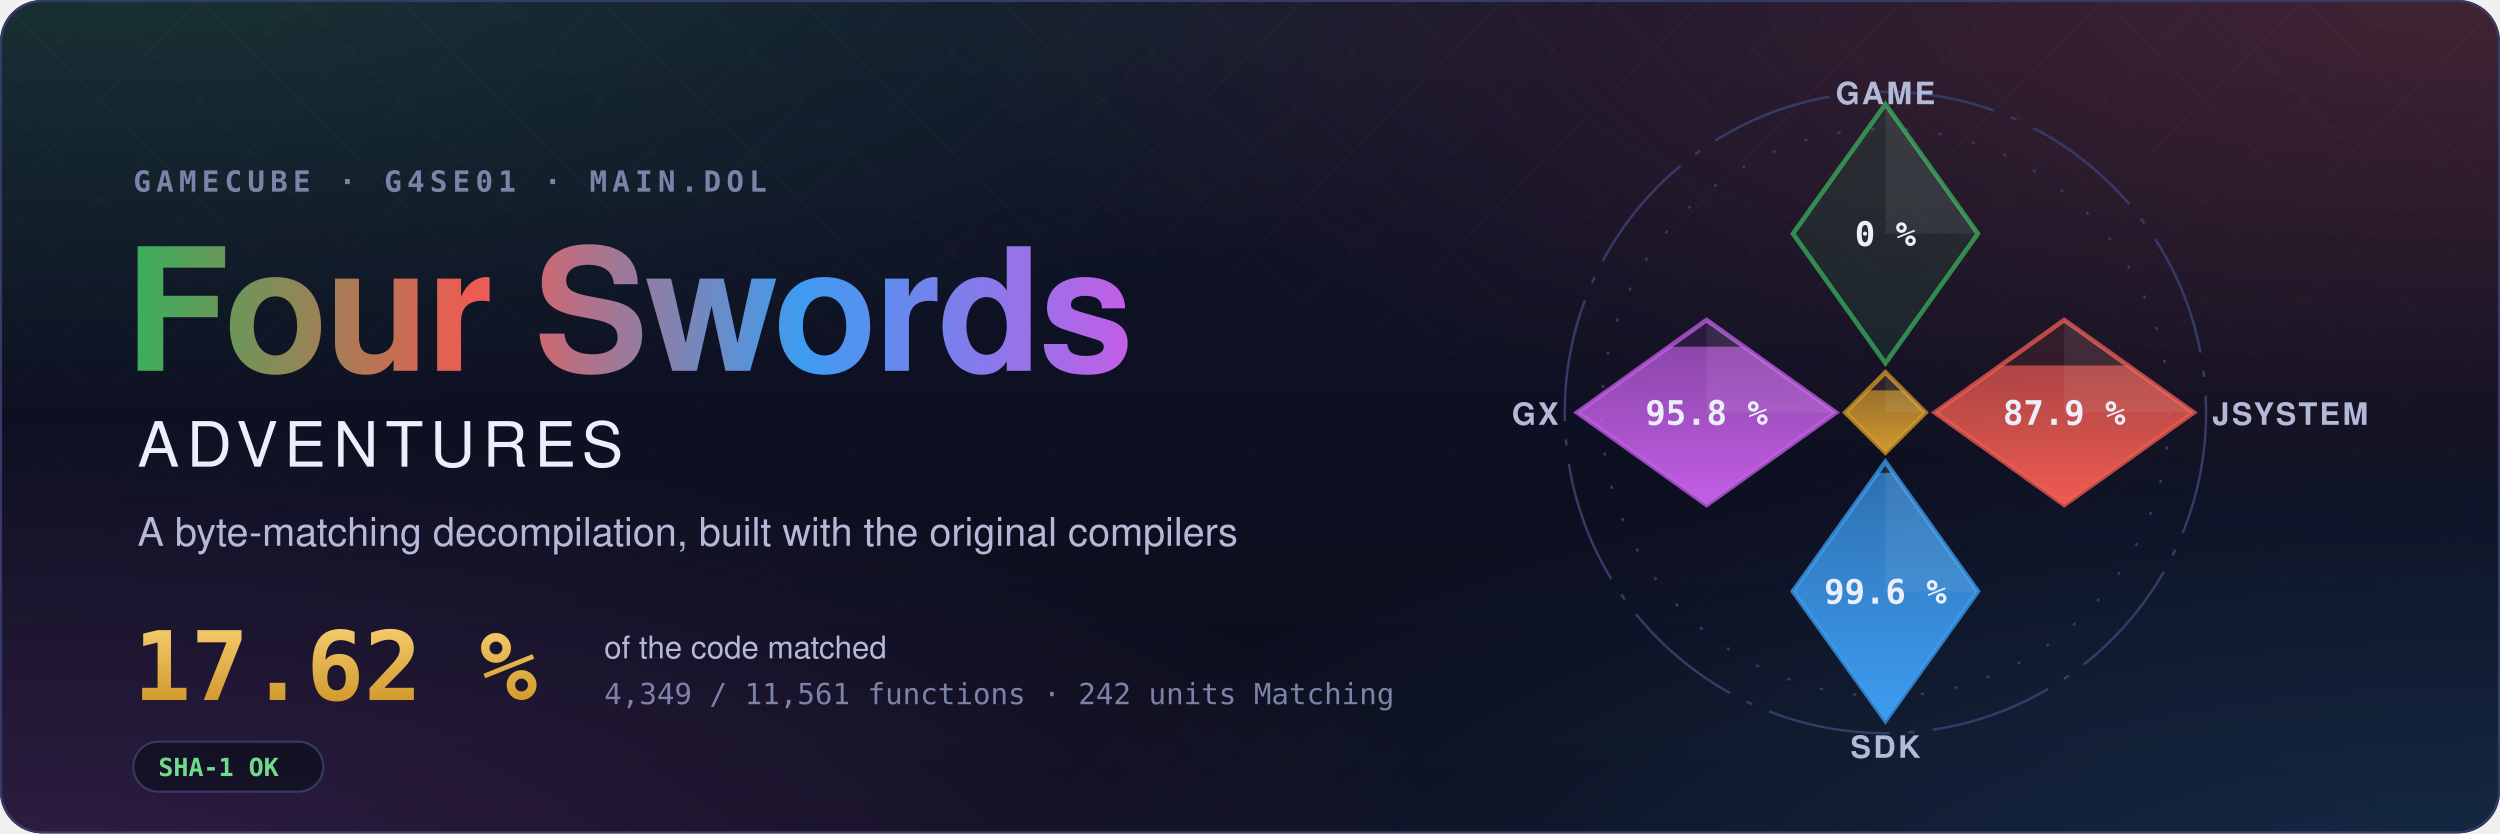
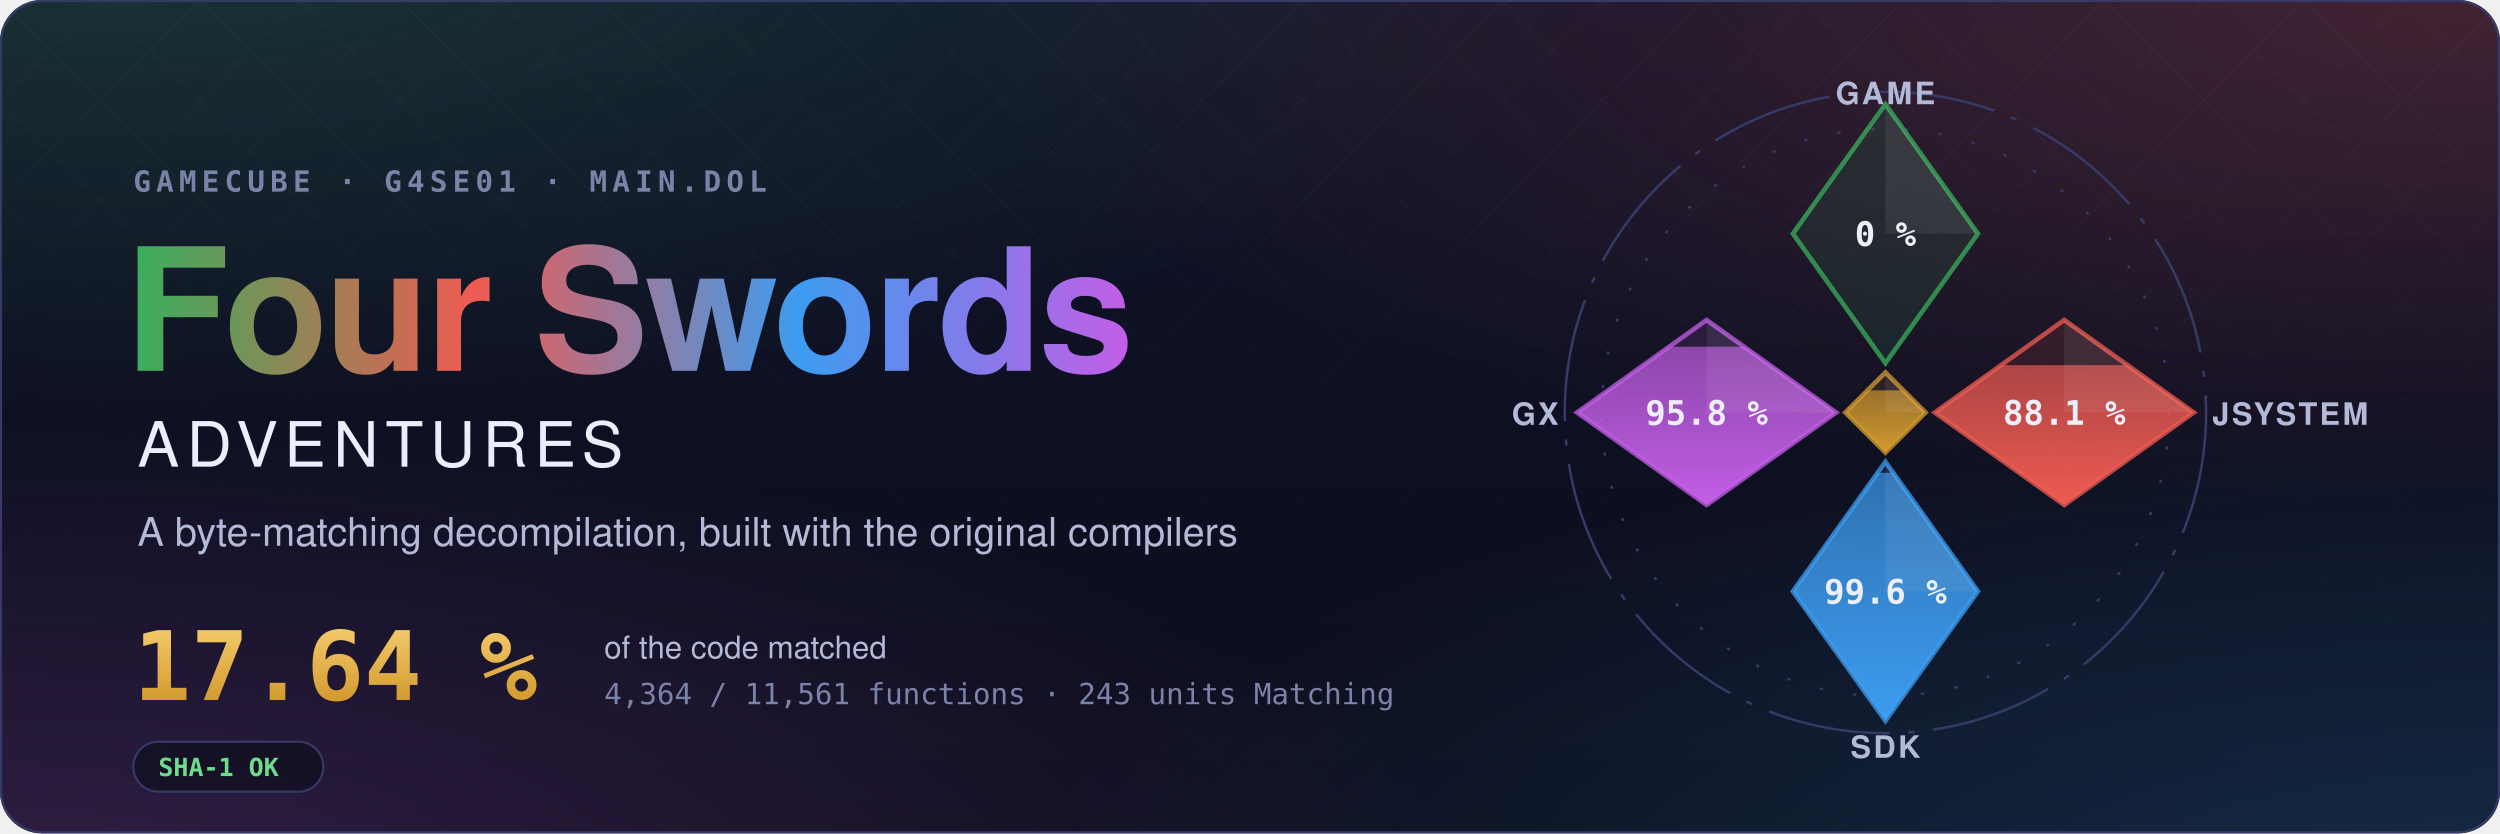
- <svg xmlns="http://www.w3.org/2000/svg" width="1200" height="400" viewBox="0 0 1200 400" role="img" aria-label="Four Swords Adventures decompilation: 17.62 % of the code matched, 4,349 of 11,561 functions">
+ <svg xmlns="http://www.w3.org/2000/svg" width="1200" height="400" viewBox="0 0 1200 400" role="img" aria-label="Four Swords Adventures decompilation: 17.64 % of the code matched, 4,364 of 11,561 functions">
  <style>text { font-family: -apple-system, BlinkMacSystemFont, 'Segoe UI', Helvetica, Arial, sans-serif; } .mono { font-family: ui-monospace, SFMono-Regular, 'SF Mono', Menlo, Consolas, monospace; } .spin { transform-box: fill-box; transform-origin: center; animation: spin 90s linear infinite; } @keyframes spin { to { transform: rotate(360deg); } } .rise { transform-box: fill-box; transform-origin: 50% 100%; animation: rise 1.6s cubic-bezier(.2,.8,.2,1) both; } @keyframes rise { from { transform: scaleY(0); } } @media (prefers-reduced-motion: reduce) { * { animation: none !important; } }</style>
  <defs>
    <radialGradient id="glow0" cx="0.05" cy="-0.1" r="0.6">
      <stop offset="0" stop-color="#3aae5c" stop-opacity="0.22" />
      <stop offset="1" stop-color="#3aae5c" stop-opacity="0" />
    </radialGradient>
    <radialGradient id="glow1" cx="0.98" cy="0.0" r="0.6">
      <stop offset="0" stop-color="#ef5b52" stop-opacity="0.22" />
      <stop offset="1" stop-color="#ef5b52" stop-opacity="0" />
    </radialGradient>
    <radialGradient id="glow2" cx="1.0" cy="1.1" r="0.6">
      <stop offset="0" stop-color="#3d9cf0" stop-opacity="0.22" />
      <stop offset="1" stop-color="#3d9cf0" stop-opacity="0" />
    </radialGradient>
    <radialGradient id="glow3" cx="0.0" cy="1.1" r="0.6">
      <stop offset="0" stop-color="#c35ee6" stop-opacity="0.22" />
      <stop offset="1" stop-color="#c35ee6" stop-opacity="0" />
    </radialGradient>
    <linearGradient id="sky" x1="0" y1="0" x2="0" y2="1">
      <stop offset="0" stop-color="#10132a" />
      <stop offset="1" stop-color="#0b0d1a" />
    </linearGradient>
    <linearGradient id="four" x1="0" y1="0" x2="1" y2="0">
      <stop offset="0" stop-color="#3aae5c" />
      <stop offset="0.34" stop-color="#ef5b52" />
      <stop offset="0.67" stop-color="#3d9cf0" />
      <stop offset="1" stop-color="#c35ee6" />
    </linearGradient>
    <linearGradient id="goldtext" x1="0" y1="0" x2="0" y2="1">
      <stop offset="0" stop-color="#f3c969" />
      <stop offset="1" stop-color="#d29a2e" />
    </linearGradient>
    <pattern id="lattice" width="34" height="34" patternUnits="userSpaceOnUse" patternTransform="rotate(45)">
      <path d="M0 0H34M0 0V34" stroke="#fff" stroke-opacity="0.035" />
    </pattern>
    <linearGradient id="fade" x1="0" y1="0" x2="0" y2="1">
      <stop offset="0" stop-color="#fff" />
      <stop offset="0.8" stop-color="#fff" stop-opacity="0" />
    </linearGradient>
    <mask id="fadeMask">
      <rect width="1200" height="400" fill="url(#fade)" />
    </mask>
    <clipPath id="card">
      <rect width="1200" height="400" rx="20" />
    </clipPath>
  </defs>
  <g clip-path="url(#card)">
    <rect width="1200" height="400" fill="url(#sky)" />
    <rect width="1200" height="400" fill="url(#glow0)" />
    <rect width="1200" height="400" fill="url(#glow1)" />
    <rect width="1200" height="400" fill="url(#glow2)" />
    <rect width="1200" height="400" fill="url(#glow3)" />
    <rect width="1200" height="400" fill="url(#lattice)" mask="url(#fadeMask)" />
  </g>
  <rect x="0.5" y="0.5" width="1199" height="399" rx="20" fill="none" stroke="#353b66" />
  <text x="64" y="92" class="mono" font-size="14" font-weight="600" letter-spacing="0.18em" fill="#7c82a8">GAMECUBE · G4SE01 · MAIN.DOL</text>
  <text x="60" y="178" font-size="82" font-weight="700" letter-spacing="-1.5" fill="url(#four)">Four Swords</text>
  <text x="66" y="224" font-size="30" font-weight="500" letter-spacing="0.12em" fill="#eceefb">ADVENTURES</text>
  <text x="66" y="262" font-size="19" fill="#b4b9d8">A byte-matching decompilation, built with the original compilers</text>
-   <text x="64" y="336" class="mono" font-size="46" font-weight="700" fill="url(#goldtext)">17.62 %</text>
+   <text x="64" y="336" class="mono" font-size="46" font-weight="700" fill="url(#goldtext)">17.64 %</text>
  <text x="290" y="316" font-size="15" fill="#b4b9d8">of the code matched</text>
-   <text x="290" y="338" class="mono" font-size="14" fill="#7c82a8">4,349 / 11,561 functions · 242 units Matching</text>
+   <text x="290" y="338" class="mono" font-size="14" fill="#7c82a8">4,364 / 11,561 functions · 243 units Matching</text>
  <g transform="translate(64 356)">
    <rect width="91.2" height="24" rx="12" fill="#0b0d1a" fill-opacity="0.6" stroke="#353b66" />
    <text x="12" y="16.5" class="mono" font-size="12" font-weight="600" fill="#6fdc8c">SHA-1 OK</text>
  </g>
  <defs>
    <clipPath id="ec-game">
      <path d="M0 -100L30 -58L0 -16L-30 -58Z" />
    </clipPath>
    <linearGradient id="eg-game" x1="0" y1="1" x2="0" y2="0">
      <stop offset="0" stop-color="#3aae5c" />
      <stop offset="1" stop-color="#3aae5c" stop-opacity="0.65" />
    </linearGradient>
    <clipPath id="ec-jsystem">
      <path d="M58 -30L100 0L58 30L16 0Z" />
    </clipPath>
    <linearGradient id="eg-jsystem" x1="0" y1="1" x2="0" y2="0">
      <stop offset="0" stop-color="#ef5b52" />
      <stop offset="1" stop-color="#ef5b52" stop-opacity="0.65" />
    </linearGradient>
    <clipPath id="ec-sdk">
      <path d="M0 16L30 58L0 100L-30 58Z" />
    </clipPath>
    <linearGradient id="eg-sdk" x1="0" y1="1" x2="0" y2="0">
      <stop offset="0" stop-color="#3d9cf0" />
      <stop offset="1" stop-color="#3d9cf0" stop-opacity="0.65" />
    </linearGradient>
    <clipPath id="ec-gx">
      <path d="M-58 -30L-16 0L-58 30L-100 0Z" />
    </clipPath>
    <linearGradient id="eg-gx" x1="0" y1="1" x2="0" y2="0">
      <stop offset="0" stop-color="#c35ee6" />
      <stop offset="1" stop-color="#c35ee6" stop-opacity="0.65" />
    </linearGradient>
    <clipPath id="ec-runtime">
      <path d="M0 -13L13 0L0 13L-13 0Z" />
    </clipPath>
    <linearGradient id="eg-runtime" x1="0" y1="1" x2="0" y2="0">
      <stop offset="0" stop-color="#d29a2e" />
      <stop offset="1" stop-color="#d29a2e" stop-opacity="0.65" />
    </linearGradient>
  </defs>
  <g transform="translate(905 198) scale(1.48)">
    <circle class="spin" r="104" fill="none" stroke="#353b66" stroke-width="0.8" stroke-dasharray="40 6 2 6" />
    <circle r="92" fill="none" stroke="#353b66" stroke-width="0.8" stroke-dasharray="1 10" />
    <path d="M0 -100L30 -58L0 -16L-30 -58Z" fill="#3aae5c" fill-opacity="0.12" stroke="#3aae5c" stroke-opacity="0.75" stroke-width="1.5" />
    <path d="M0 -100L30 -58L0 -58Z" fill="#fff" fill-opacity="0.07" />
    <text x="0" y="-54" text-anchor="middle" font-size="11" font-weight="700" fill="#eceefb" class="mono">0 %</text>
    <text x="0" y="-100" text-anchor="middle" font-size="10" font-weight="600" letter-spacing="0.08em" fill="#b4b9d8">GAME</text>
    <path d="M58 -30L100 0L58 30L16 0Z" fill="#ef5b52" fill-opacity="0.12" stroke="#ef5b52" stroke-opacity="0.75" stroke-width="1.5" />
    <g clip-path="url(#ec-jsystem)">
-       <rect class="rise" style="animation-delay:0.35s" x="16" y="-15.25" width="84" height="45.25" fill="url(#eg-jsystem)" />
+       <rect class="rise" style="animation-delay:0.35s" x="16" y="-15.37" width="84" height="45.37" fill="url(#eg-jsystem)" />
    </g>
    <path d="M58 -30L100 0L58 0Z" fill="#fff" fill-opacity="0.07" />
-     <text x="58" y="4" text-anchor="middle" font-size="11" font-weight="700" fill="#eceefb" class="mono">87.9 %</text>
+     <text x="58" y="4" text-anchor="middle" font-size="11" font-weight="700" fill="#eceefb" class="mono">88.1 %</text>
    <text x="106" y="4" text-anchor="start" font-size="10" font-weight="600" letter-spacing="0.08em" fill="#b4b9d8">JSYSTEM</text>
    <path d="M0 16L30 58L0 100L-30 58Z" fill="#3d9cf0" fill-opacity="0.12" stroke="#3d9cf0" stroke-opacity="0.75" stroke-width="1.5" />
    <g clip-path="url(#ec-sdk)">
      <rect class="rise" style="animation-delay:0.50s" x="-30" y="19.55" width="60" height="80.45" fill="url(#eg-sdk)" />
    </g>
    <path d="M0 16L30 58L0 58Z" fill="#fff" fill-opacity="0.07" />
    <text x="0" y="62" text-anchor="middle" font-size="11" font-weight="700" fill="#eceefb" class="mono">99.6 %</text>
    <text x="0" y="112" text-anchor="middle" font-size="10" font-weight="600" letter-spacing="0.08em" fill="#b4b9d8">SDK</text>
    <path d="M-58 -30L-16 0L-58 30L-100 0Z" fill="#c35ee6" fill-opacity="0.12" stroke="#c35ee6" stroke-opacity="0.75" stroke-width="1.5" />
    <g clip-path="url(#ec-gx)">
      <rect class="rise" style="animation-delay:0.65s" x="-100" y="-21.34" width="84" height="51.34" fill="url(#eg-gx)" />
    </g>
    <path d="M-58 -30L-16 0L-58 0Z" fill="#fff" fill-opacity="0.07" />
    <text x="-58" y="4" text-anchor="middle" font-size="11" font-weight="700" fill="#eceefb" class="mono">95.8 %</text>
    <text x="-106" y="4" text-anchor="end" font-size="10" font-weight="600" letter-spacing="0.08em" fill="#b4b9d8">GX</text>
    <path d="M0 -13L13 0L0 13L-13 0Z" fill="#d29a2e" fill-opacity="0.12" stroke="#d29a2e" stroke-opacity="0.75" stroke-width="1.5" />
    <g clip-path="url(#ec-runtime)">
      <rect class="rise" style="animation-delay:0.80s" x="-13" y="-7.18" width="26" height="20.18" fill="url(#eg-runtime)" />
    </g>
    <path d="M0 -13L13 0L0 0Z" fill="#fff" fill-opacity="0.07" />
  </g>
</svg>
